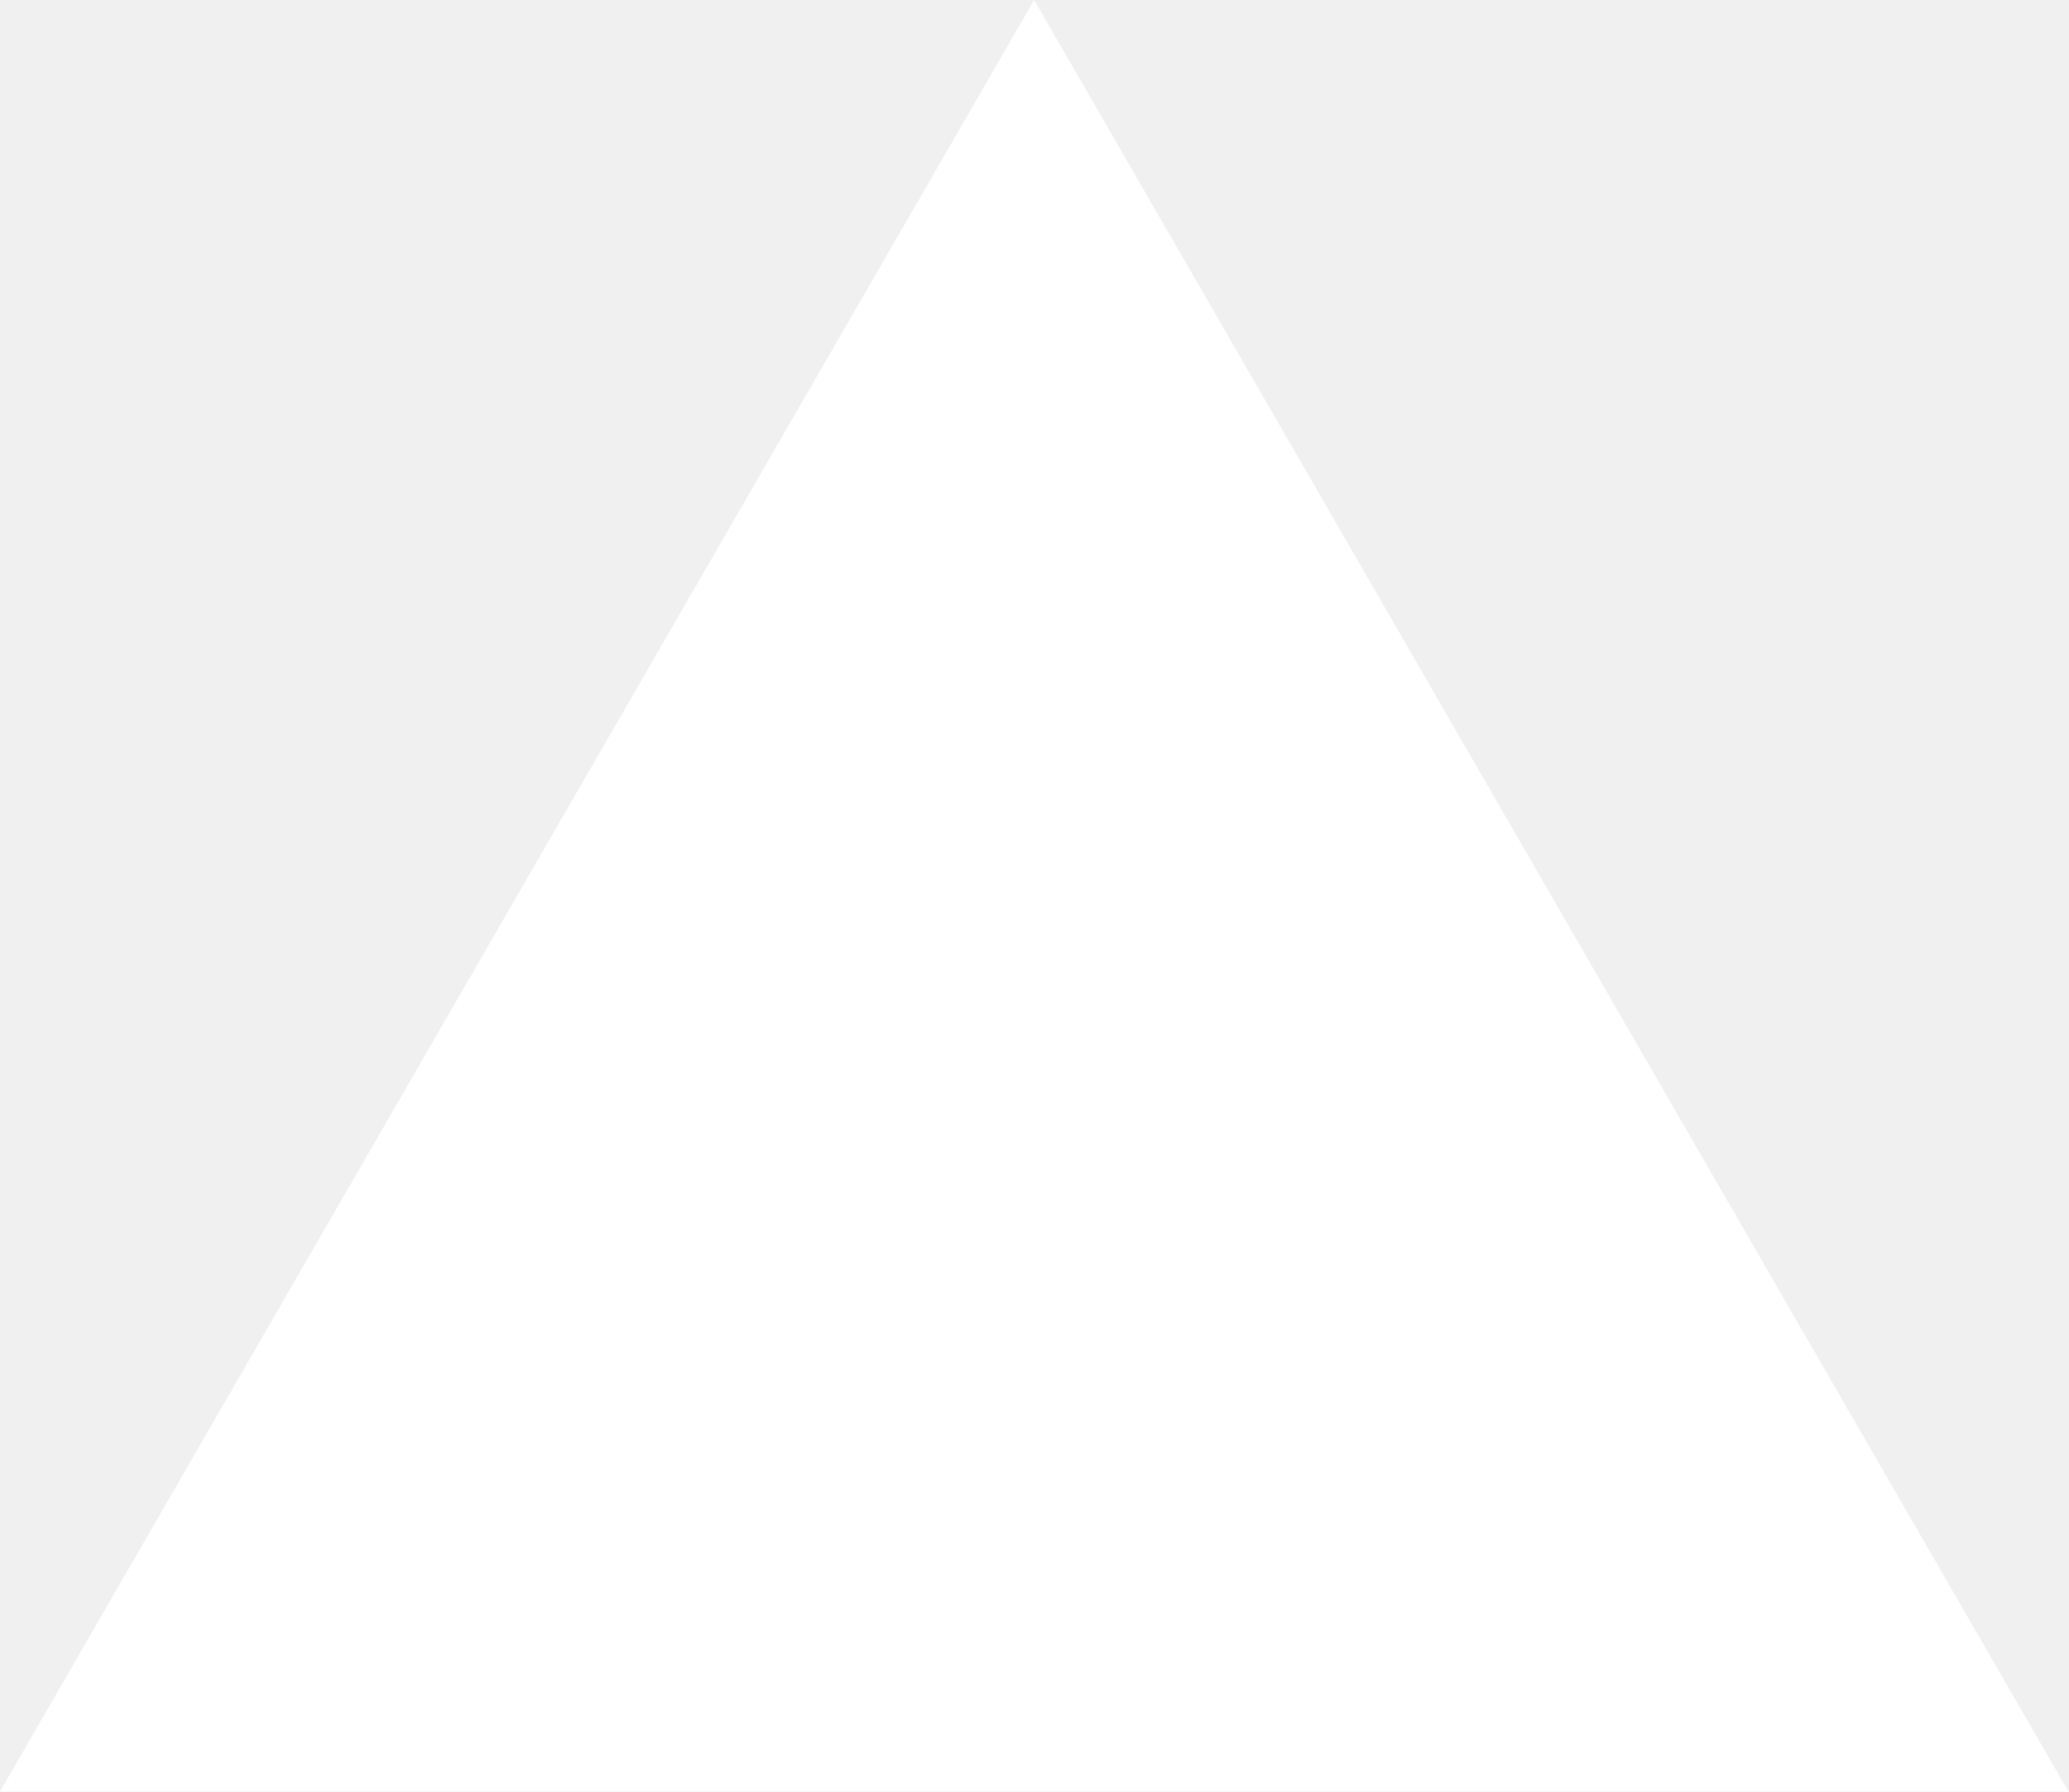
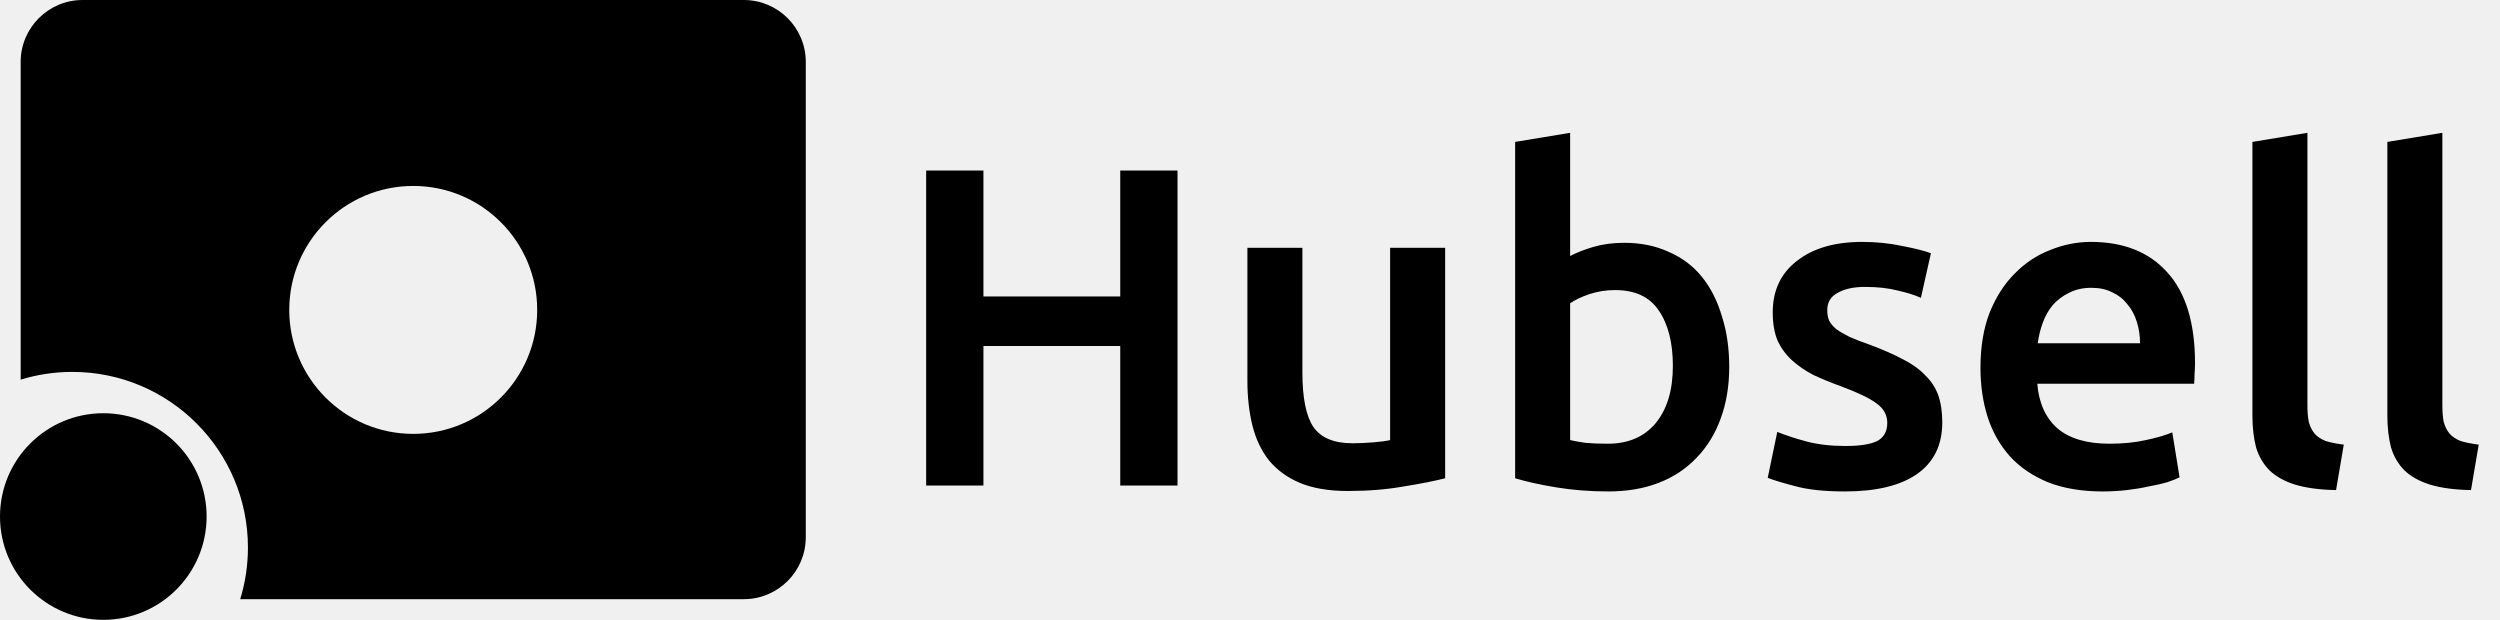
- <svg xmlns="http://www.w3.org/2000/svg" fill="none" viewBox="0 0 1155 1000">
-   <path d="m577.3 0 577.4 1000H0z" fill="#fff" />
+ <svg xmlns="http://www.w3.org/2000/svg" width="121" height="30" viewBox="0 0 121 30" fill="none">
+   <path d="M11.626 29C11.869 28.209 12 27.37 12 26.5C12 21.806 8.194 18 3.5 18C2.63 18 1.791 18.132 1 18.375V3C1 1.343 2.343 0 4 0H36C37.657 0 39 1.343 39 3V26C39 27.657 37.657 29 36 29H11.626ZM20 21C23.314 21 26 18.314 26 15C26 11.686 23.314 9 20 9C16.686 9 14 11.686 14 15C14 18.314 16.686 21 20 21Z" fill="black" />
+   <circle cx="5" cy="25" r="5" transform="rotate(180 5 25)" fill="black" />
+   <path d="M54.22 8.254H56.992V23.5H54.22V16.746H47.598V23.5H44.826V8.254H47.598V14.348H54.22V8.254ZM69.945 23.148C69.431 23.28 68.764 23.412 67.942 23.544C67.121 23.691 66.219 23.764 65.237 23.764C64.312 23.764 63.535 23.632 62.904 23.368C62.288 23.104 61.79 22.737 61.408 22.268C61.042 21.799 60.778 21.241 60.617 20.596C60.455 19.936 60.374 19.217 60.374 18.44V11.994H63.036V18.022C63.036 19.254 63.212 20.134 63.565 20.662C63.931 21.19 64.562 21.454 65.457 21.454C65.779 21.454 66.117 21.439 66.469 21.41C66.835 21.381 67.106 21.344 67.282 21.3V11.994H69.945V23.148ZM80.967 17.714C80.967 16.585 80.739 15.69 80.285 15.03C79.845 14.37 79.141 14.04 78.173 14.04C77.733 14.04 77.315 14.106 76.919 14.238C76.537 14.37 76.229 14.517 75.995 14.678V21.3C76.185 21.344 76.427 21.388 76.721 21.432C77.029 21.461 77.395 21.476 77.821 21.476C78.803 21.476 79.573 21.146 80.131 20.486C80.688 19.811 80.967 18.887 80.967 17.714ZM83.695 17.758C83.695 18.682 83.555 19.518 83.277 20.266C83.013 20.999 82.624 21.63 82.111 22.158C81.612 22.686 81.003 23.089 80.285 23.368C79.566 23.647 78.752 23.786 77.843 23.786C76.963 23.786 76.119 23.72 75.313 23.588C74.521 23.456 73.861 23.309 73.333 23.148V6.868L75.995 6.428V12.39C76.303 12.229 76.677 12.082 77.117 11.95C77.571 11.818 78.07 11.752 78.613 11.752C79.419 11.752 80.138 11.899 80.769 12.192C81.414 12.471 81.949 12.874 82.375 13.402C82.8 13.93 83.123 14.568 83.343 15.316C83.577 16.049 83.695 16.863 83.695 17.758ZM89.32 21.586C90.024 21.586 90.537 21.505 90.86 21.344C91.183 21.168 91.344 20.875 91.344 20.464C91.344 20.083 91.168 19.767 90.816 19.518C90.479 19.269 89.914 18.997 89.122 18.704C88.638 18.528 88.191 18.345 87.78 18.154C87.384 17.949 87.04 17.714 86.746 17.45C86.453 17.186 86.218 16.871 86.042 16.504C85.881 16.123 85.8 15.661 85.8 15.118C85.8 14.062 86.189 13.233 86.966 12.632C87.743 12.016 88.799 11.708 90.134 11.708C90.809 11.708 91.454 11.774 92.07 11.906C92.686 12.023 93.148 12.141 93.456 12.258L92.972 14.414C92.679 14.282 92.305 14.165 91.85 14.062C91.395 13.945 90.868 13.886 90.266 13.886C89.724 13.886 89.284 13.981 88.946 14.172C88.609 14.348 88.44 14.627 88.44 15.008C88.44 15.199 88.469 15.367 88.528 15.514C88.602 15.661 88.719 15.8 88.88 15.932C89.041 16.049 89.254 16.174 89.518 16.306C89.782 16.423 90.105 16.548 90.486 16.68C91.117 16.915 91.652 17.149 92.092 17.384C92.532 17.604 92.891 17.861 93.17 18.154C93.463 18.433 93.676 18.755 93.808 19.122C93.94 19.489 94.006 19.929 94.006 20.442C94.006 21.542 93.596 22.378 92.774 22.95C91.968 23.507 90.809 23.786 89.298 23.786C88.286 23.786 87.472 23.698 86.856 23.522C86.24 23.361 85.808 23.229 85.558 23.126L86.02 20.904C86.416 21.065 86.885 21.219 87.428 21.366C87.986 21.513 88.616 21.586 89.32 21.586ZM95.855 17.802C95.855 16.79 96.001 15.903 96.295 15.14C96.603 14.377 97.006 13.747 97.505 13.248C98.004 12.735 98.576 12.353 99.221 12.104C99.866 11.84 100.526 11.708 101.201 11.708C102.785 11.708 104.017 12.199 104.897 13.182C105.791 14.165 106.239 15.631 106.239 17.582C106.239 17.729 106.231 17.897 106.217 18.088C106.217 18.264 106.209 18.425 106.195 18.572H98.605C98.678 19.496 99.001 20.215 99.573 20.728C100.159 21.227 101.003 21.476 102.103 21.476C102.748 21.476 103.335 21.417 103.863 21.3C104.405 21.183 104.831 21.058 105.139 20.926L105.491 23.104C105.344 23.177 105.139 23.258 104.875 23.346C104.625 23.419 104.332 23.485 103.995 23.544C103.672 23.617 103.32 23.676 102.939 23.72C102.557 23.764 102.169 23.786 101.773 23.786C100.761 23.786 99.881 23.639 99.133 23.346C98.385 23.038 97.769 22.62 97.285 22.092C96.801 21.549 96.442 20.919 96.207 20.2C95.972 19.467 95.855 18.667 95.855 17.802ZM103.577 16.614C103.577 16.247 103.525 15.903 103.423 15.58C103.32 15.243 103.166 14.957 102.961 14.722C102.77 14.473 102.528 14.282 102.235 14.15C101.956 14.003 101.619 13.93 101.223 13.93C100.812 13.93 100.453 14.011 100.145 14.172C99.837 14.319 99.573 14.517 99.353 14.766C99.147 15.015 98.986 15.301 98.869 15.624C98.751 15.947 98.671 16.277 98.627 16.614H103.577ZM113.065 23.72C112.273 23.705 111.613 23.617 111.085 23.456C110.572 23.295 110.161 23.067 109.853 22.774C109.545 22.466 109.325 22.092 109.193 21.652C109.076 21.197 109.017 20.684 109.017 20.112V6.868L111.679 6.428V19.606C111.679 19.929 111.701 20.2 111.745 20.42C111.804 20.64 111.899 20.831 112.031 20.992C112.163 21.139 112.339 21.256 112.559 21.344C112.794 21.417 113.087 21.476 113.439 21.52L113.065 23.72ZM119.596 23.72C118.804 23.705 118.144 23.617 117.616 23.456C117.103 23.295 116.692 23.067 116.384 22.774C116.076 22.466 115.856 22.092 115.724 21.652C115.607 21.197 115.548 20.684 115.548 20.112V6.868L118.21 6.428V19.606C118.21 19.929 118.232 20.2 118.276 20.42C118.335 20.64 118.43 20.831 118.562 20.992C118.694 21.139 118.87 21.256 119.09 21.344C119.325 21.417 119.618 21.476 119.97 21.52L119.596 23.72Z" fill="black" />
</svg>
